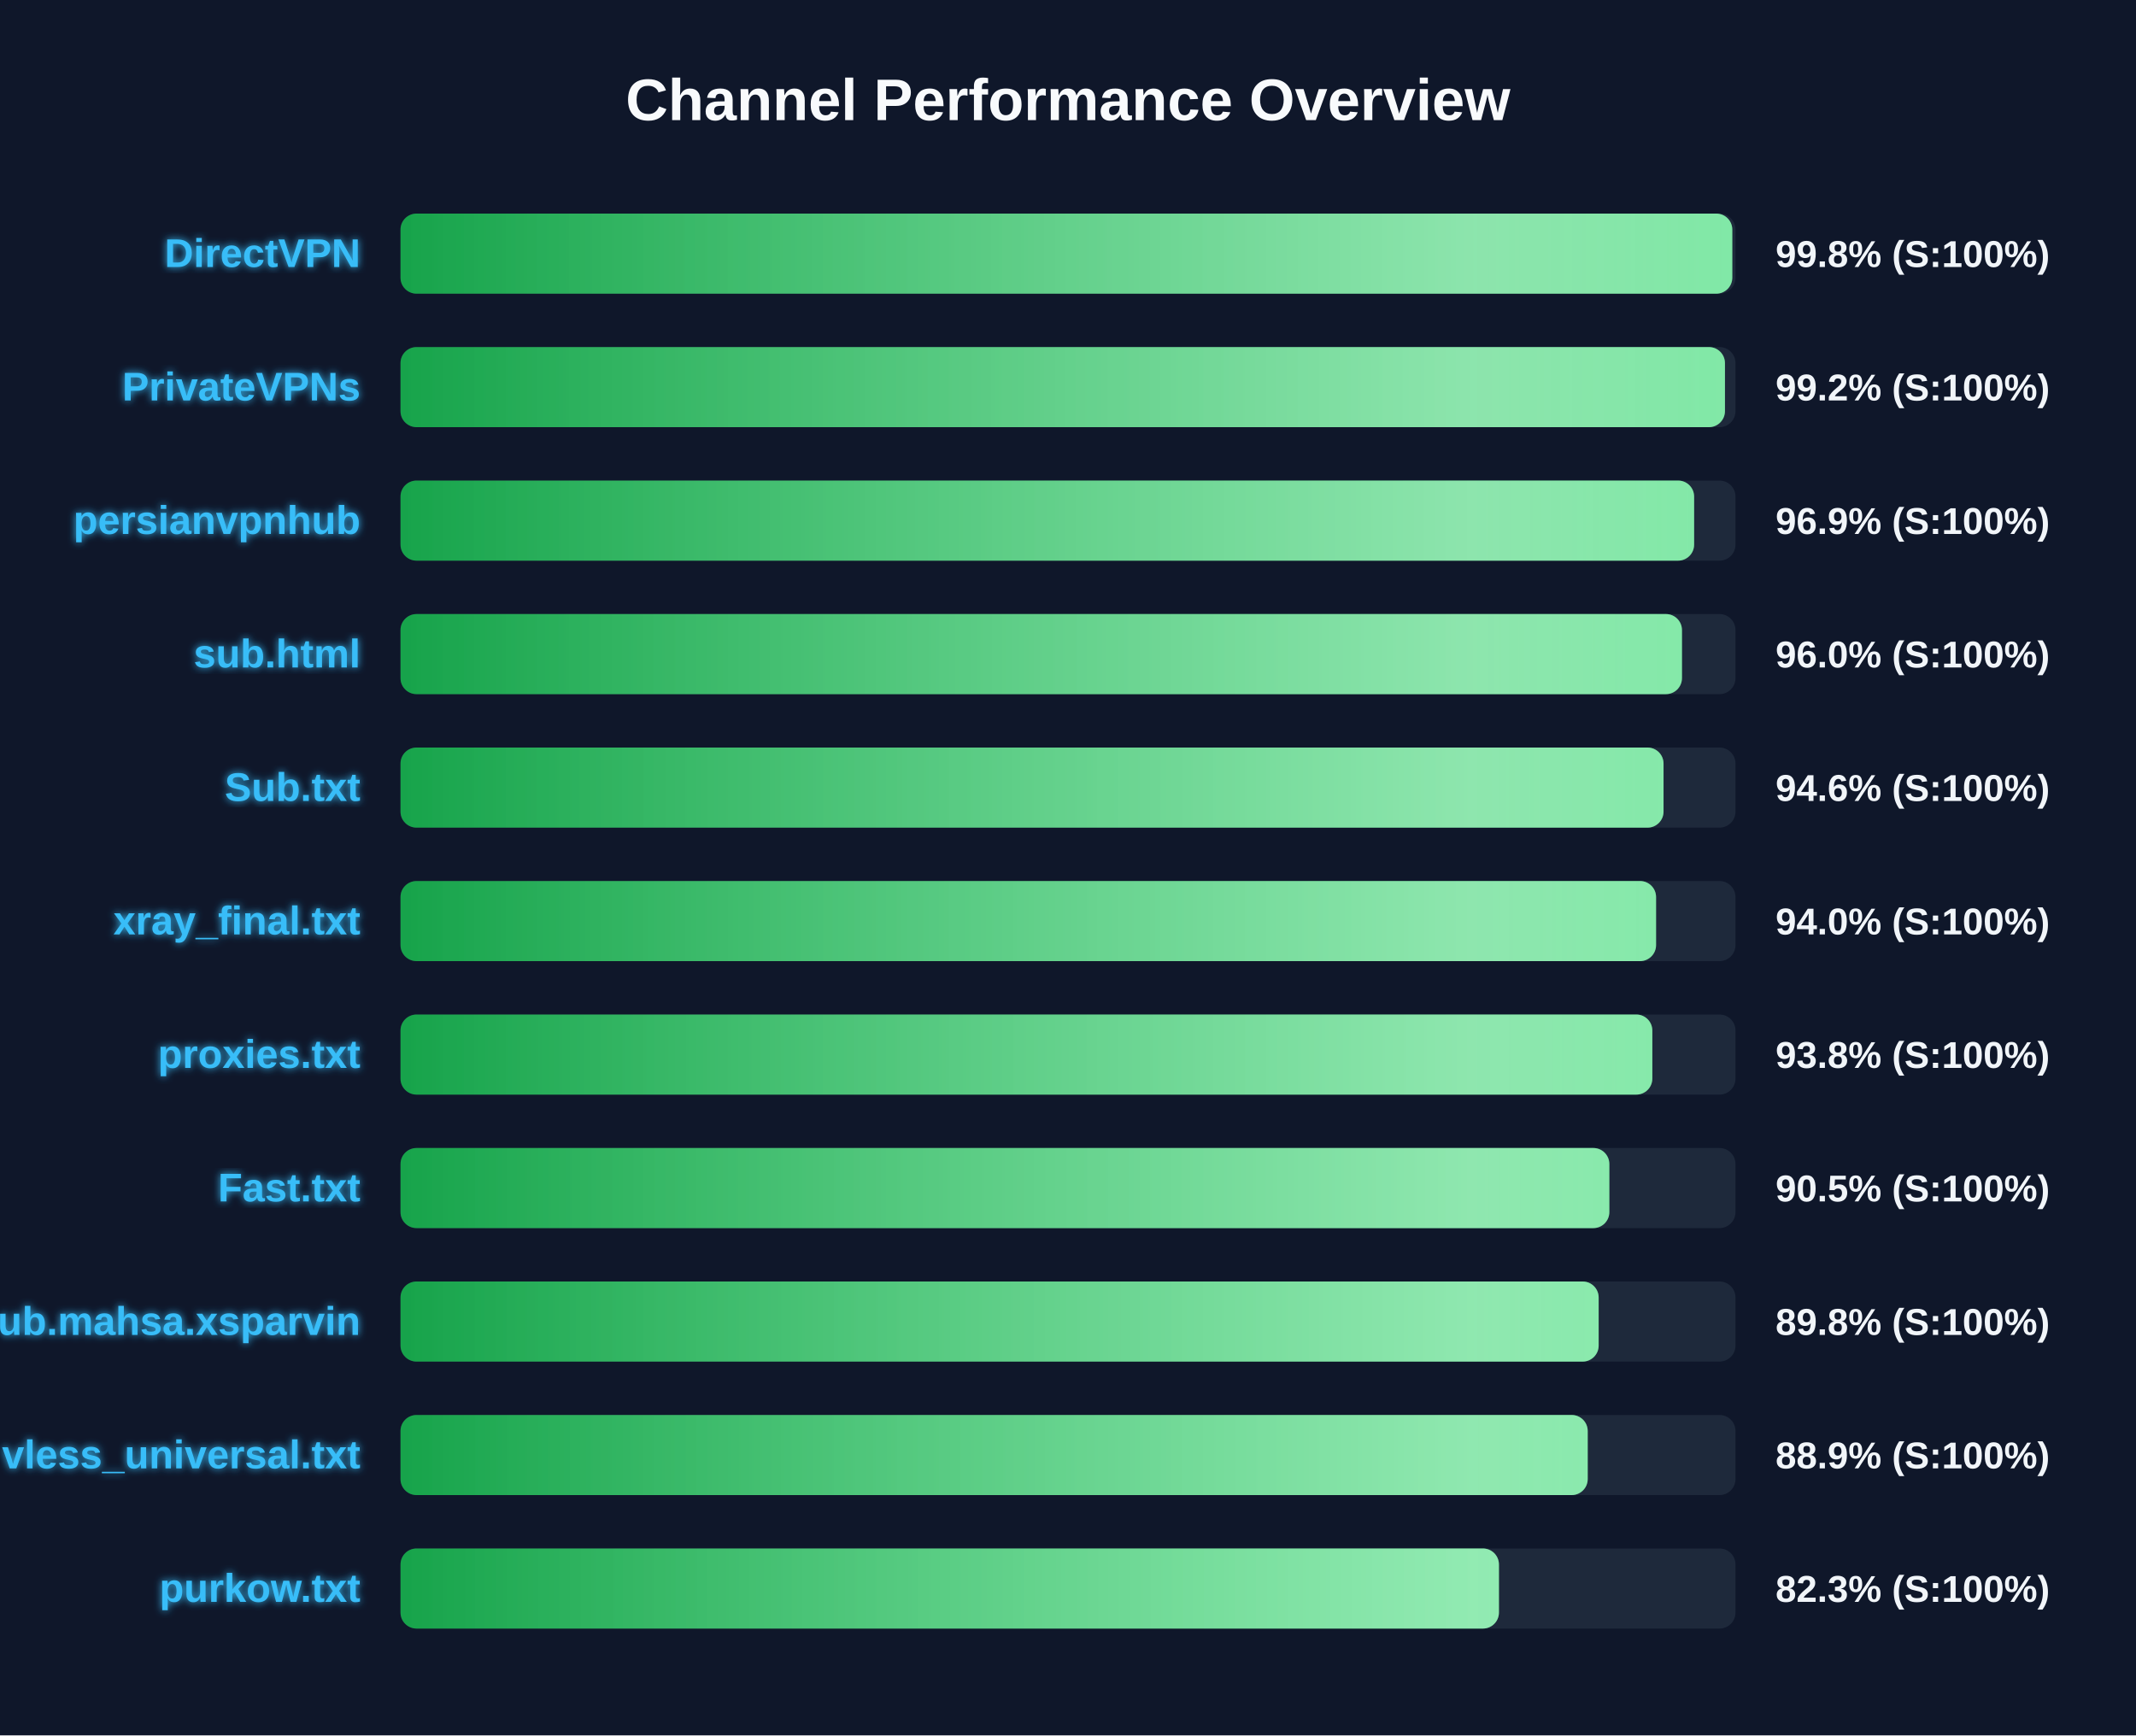
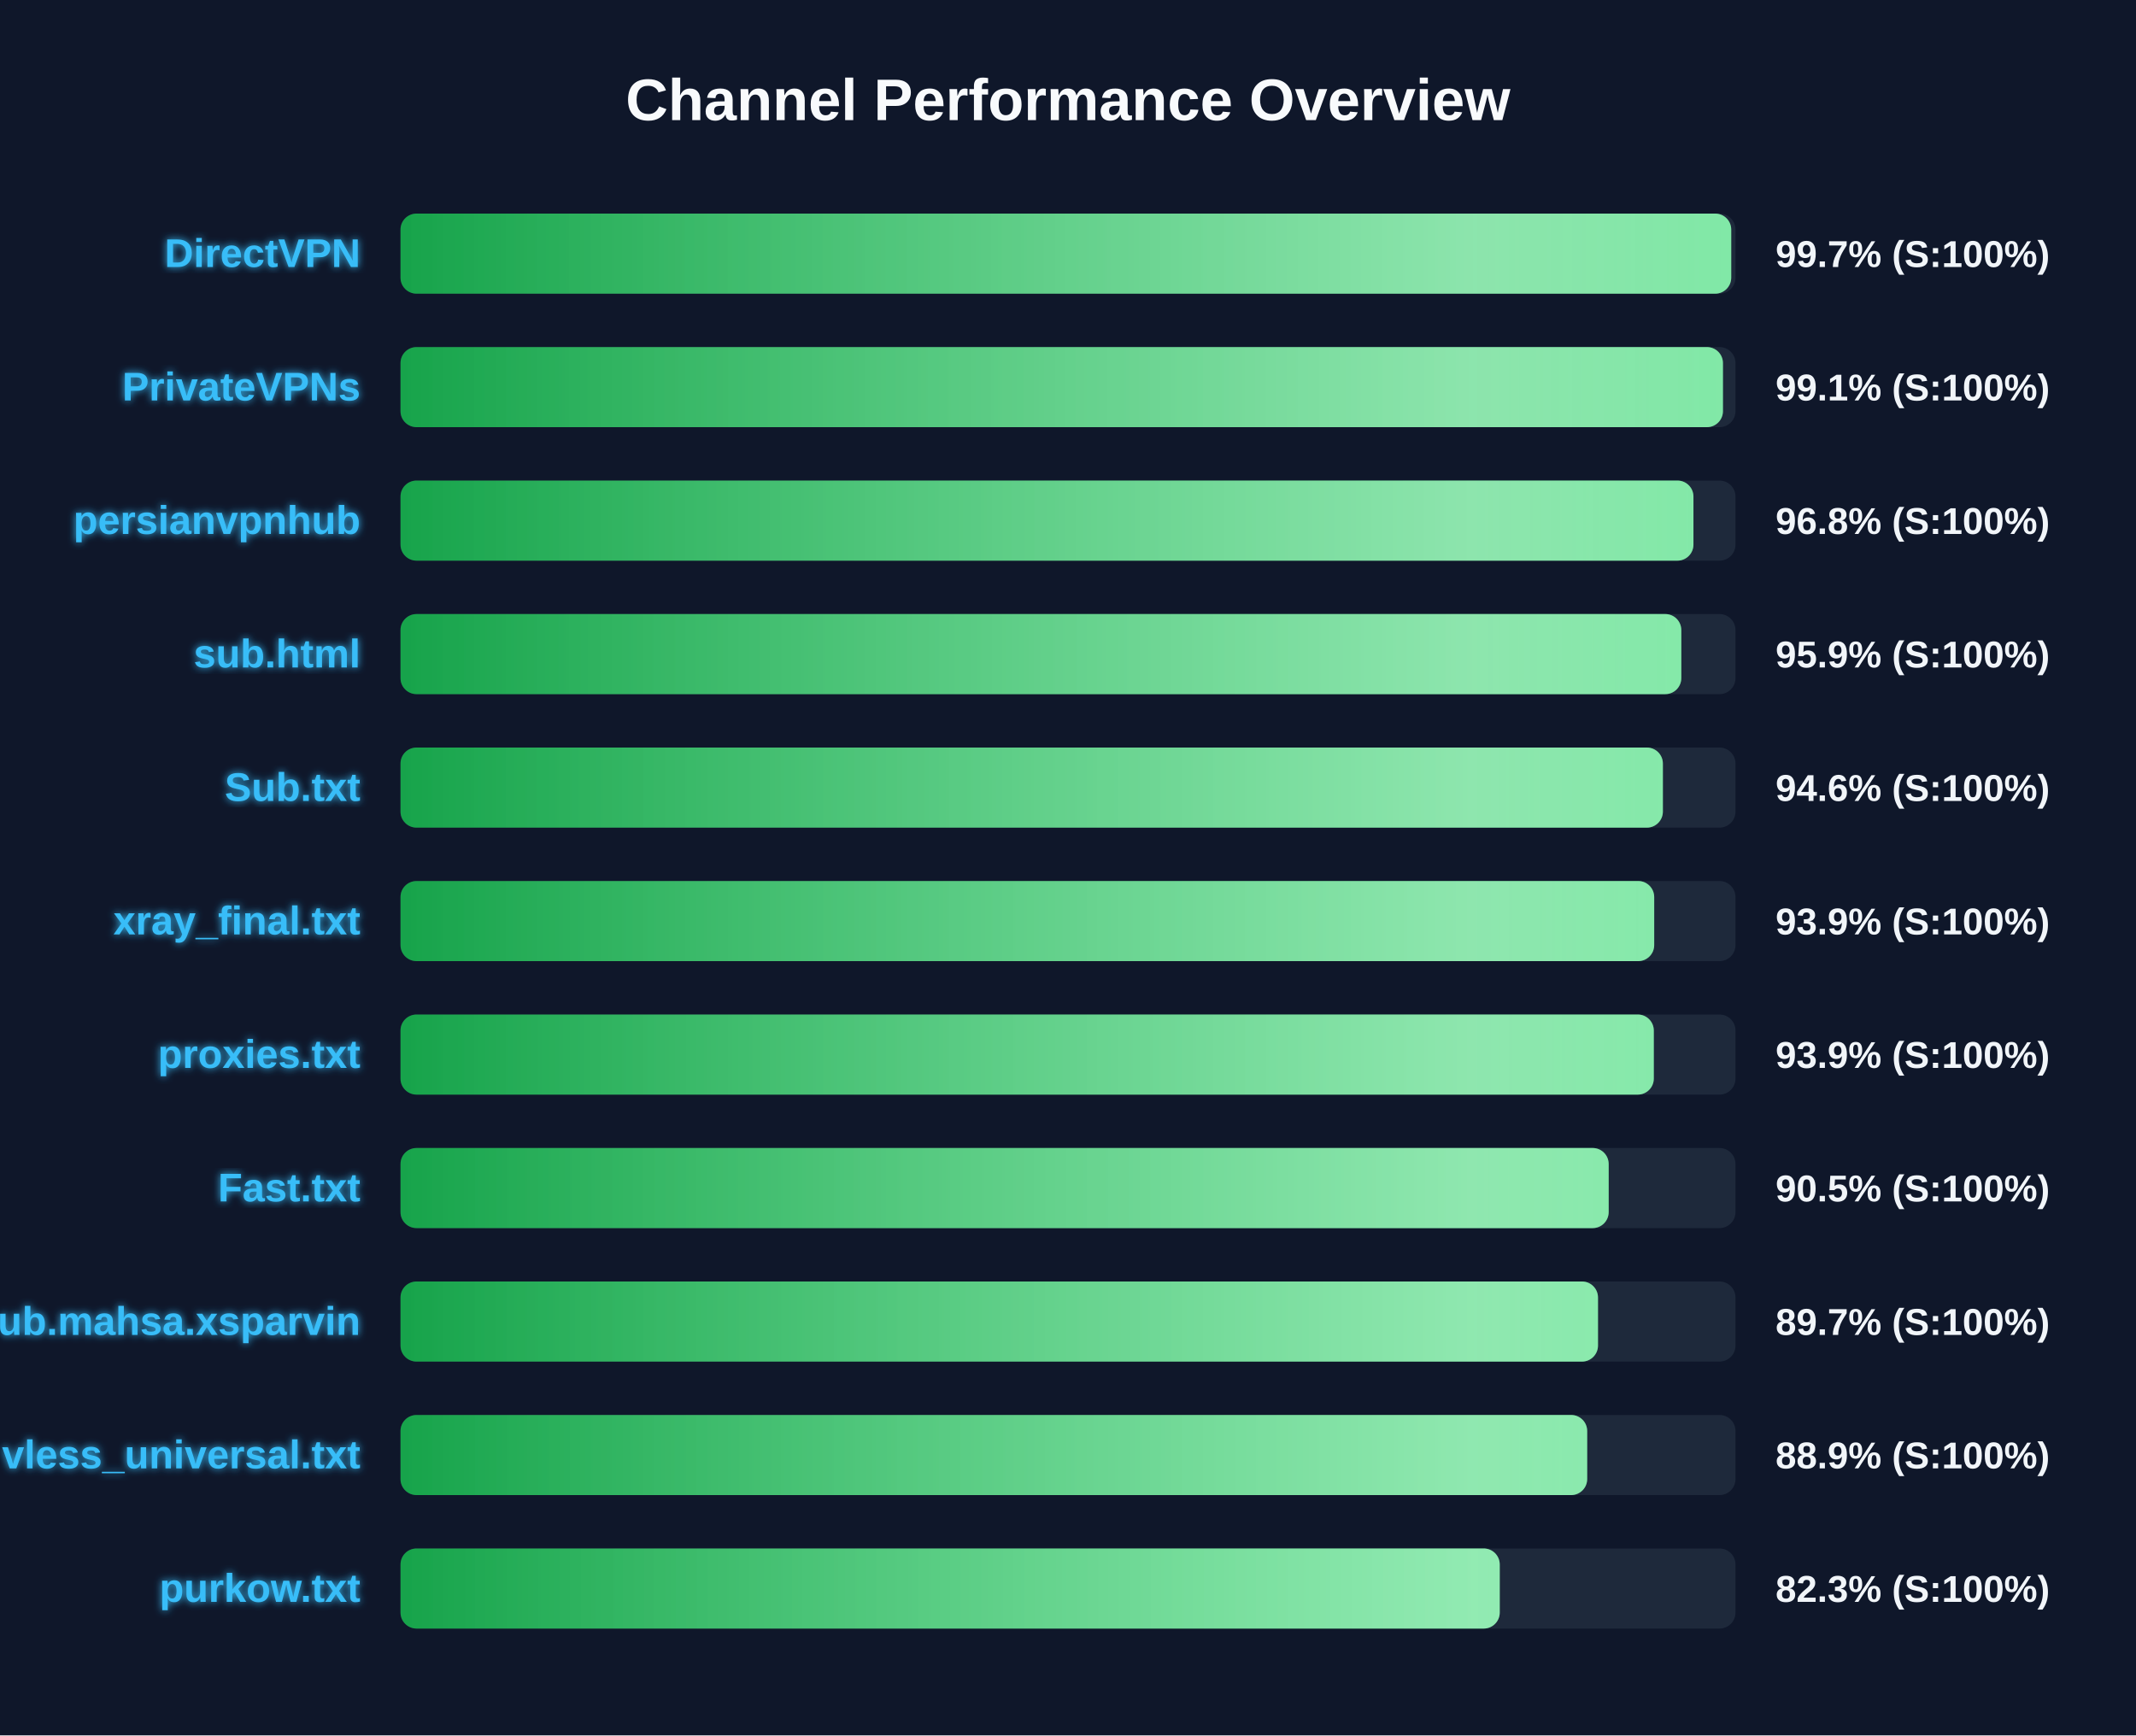
<svg xmlns="http://www.w3.org/2000/svg" width="800" height="650" version="1.1">
  <defs>
    <linearGradient id="grad-green" x1="0%" y1="0%" x2="100%" y2="0%">
      <stop offset="0%" stop-color="#16a34a" />
      <stop offset="100%" stop-color="#4ade80" />
    </linearGradient>
    <linearGradient id="grad-yellow" x1="0%" y1="0%" x2="100%" y2="0%">
      <stop offset="0%" stop-color="#ca8a04" />
      <stop offset="100%" stop-color="#fde047" />
    </linearGradient>
    <linearGradient id="grad-red" x1="0%" y1="0%" x2="100%" y2="0%">
      <stop offset="0%" stop-color="#dc2626" />
      <stop offset="100%" stop-color="#f87171" />
    </linearGradient>
    <linearGradient id="shimmer" x1="0%" y1="0%" x2="100%" y2="0%">
      <stop offset="0%" stop-color="rgba(255,255,255,0)" />
      <stop offset="50%" stop-color="rgba(255,255,255,0.4)" />
      <stop offset="100%" stop-color="rgba(255,255,255,0)" />
    </linearGradient>
    <filter id="glow" x="-20%" y="-20%" width="140%" height="140%">
      <feGaussianBlur stdDeviation="1.5" result="blur" />
      <feComposite in="SourceGraphic" in2="blur" operator="over" />
    </filter>
  </defs>
  <style>
        .bg-rect { fill: #0f172a; }
        .title { font: bold 22px 'Segoe UI', Arial, sans-serif; fill: #f8fafc; }
        .row { font: bold 15px 'Segoe UI', Arial, sans-serif; fill: #38bdf8; filter: url(#glow); }
        .score { font: bold 14px 'Segoe UI', Arial, sans-serif; fill: #f1f5f9; }
        @keyframes shimmer-anim {
            0% { transform: translateX(-100%); }
            100% { transform: translateX(200%); }
        }
        .shimmer-rect {
            animation: shimmer-anim 2.5s infinite linear;
        }
    </style>
  <rect width="100%" height="100%" class="bg-rect" />
  <text x="400" y="45" text-anchor="middle" class="title">Channel Performance Overview</text>
  <rect x="150" y="80" width="500" height="30" fill="#1e293b" rx="6" />
  <clipPath id="clip-0">
-     <rect x="150" y="80" width="498.8" height="30" rx="6" />
+     <rect x="150" y="80" width="498.4" height="30" rx="6" />
  </clipPath>
-   <rect x="150" y="80" width="498.8" height="30" fill="url(#grad-green)" rx="6" />
+   <rect x="150" y="80" width="498.4" height="30" fill="url(#grad-green)" rx="6" />
  <g clip-path="url(#clip-0)">
    <rect x="150" y="80" width="100%" height="30" fill="url(#shimmer)" class="shimmer-rect" />
  </g>
  <text x="135" y="100" text-anchor="end" class="row">DirectVPN</text>
-   <text x="665" y="100" text-anchor="start" class="score">99.8% (S:100%)</text>
+   <text x="665" y="100" text-anchor="start" class="score">99.7% (S:100%)</text>
  <rect x="150" y="130" width="500" height="30" fill="#1e293b" rx="6" />
  <clipPath id="clip-1">
-     <rect x="150" y="130" width="496.05" height="30" rx="6" />
+     <rect x="150" y="130" width="495.3" height="30" rx="6" />
  </clipPath>
-   <rect x="150" y="130" width="496.05" height="30" fill="url(#grad-green)" rx="6" />
+   <rect x="150" y="130" width="495.3" height="30" fill="url(#grad-green)" rx="6" />
  <g clip-path="url(#clip-1)">
    <rect x="150" y="130" width="100%" height="30" fill="url(#shimmer)" class="shimmer-rect" />
  </g>
  <text x="135" y="150" text-anchor="end" class="row">PrivateVPNs</text>
-   <text x="665" y="150" text-anchor="start" class="score">99.2% (S:100%)</text>
+   <text x="665" y="150" text-anchor="start" class="score">99.1% (S:100%)</text>
  <rect x="150" y="180" width="500" height="30" fill="#1e293b" rx="6" />
  <clipPath id="clip-2">
-     <rect x="150" y="180" width="484.5" height="30" rx="6" />
+     <rect x="150" y="180" width="484.25" height="30" rx="6" />
  </clipPath>
-   <rect x="150" y="180" width="484.5" height="30" fill="url(#grad-green)" rx="6" />
+   <rect x="150" y="180" width="484.25" height="30" fill="url(#grad-green)" rx="6" />
  <g clip-path="url(#clip-2)">
    <rect x="150" y="180" width="100%" height="30" fill="url(#shimmer)" class="shimmer-rect" />
  </g>
  <text x="135" y="200" text-anchor="end" class="row">persianvpnhub</text>
-   <text x="665" y="200" text-anchor="start" class="score">96.9% (S:100%)</text>
+   <text x="665" y="200" text-anchor="start" class="score">96.8% (S:100%)</text>
  <rect x="150" y="230" width="500" height="30" fill="#1e293b" rx="6" />
  <clipPath id="clip-3">
-     <rect x="150" y="230" width="479.95" height="30" rx="6" />
+     <rect x="150" y="230" width="479.7" height="30" rx="6" />
  </clipPath>
-   <rect x="150" y="230" width="479.95" height="30" fill="url(#grad-green)" rx="6" />
+   <rect x="150" y="230" width="479.7" height="30" fill="url(#grad-green)" rx="6" />
  <g clip-path="url(#clip-3)">
    <rect x="150" y="230" width="100%" height="30" fill="url(#shimmer)" class="shimmer-rect" />
  </g>
  <text x="135" y="250" text-anchor="end" class="row">sub.html</text>
-   <text x="665" y="250" text-anchor="start" class="score">96.0% (S:100%)</text>
+   <text x="665" y="250" text-anchor="start" class="score">95.9% (S:100%)</text>
  <rect x="150" y="280" width="500" height="30" fill="#1e293b" rx="6" />
  <clipPath id="clip-4">
-     <rect x="150" y="280" width="473.05" height="30" rx="6" />
+     <rect x="150" y="280" width="472.8" height="30" rx="6" />
  </clipPath>
-   <rect x="150" y="280" width="473.05" height="30" fill="url(#grad-green)" rx="6" />
+   <rect x="150" y="280" width="472.8" height="30" fill="url(#grad-green)" rx="6" />
  <g clip-path="url(#clip-4)">
    <rect x="150" y="280" width="100%" height="30" fill="url(#shimmer)" class="shimmer-rect" />
  </g>
  <text x="135" y="300" text-anchor="end" class="row">Sub.txt</text>
  <text x="665" y="300" text-anchor="start" class="score">94.6% (S:100%)</text>
  <rect x="150" y="330" width="500" height="30" fill="#1e293b" rx="6" />
  <clipPath id="clip-5">
-     <rect x="150" y="330" width="470.25" height="30" rx="6" />
+     <rect x="150" y="330" width="469.55" height="30" rx="6" />
  </clipPath>
-   <rect x="150" y="330" width="470.25" height="30" fill="url(#grad-green)" rx="6" />
+   <rect x="150" y="330" width="469.55" height="30" fill="url(#grad-green)" rx="6" />
  <g clip-path="url(#clip-5)">
    <rect x="150" y="330" width="100%" height="30" fill="url(#shimmer)" class="shimmer-rect" />
  </g>
  <text x="135" y="350" text-anchor="end" class="row">xray_final.txt</text>
-   <text x="665" y="350" text-anchor="start" class="score">94.0% (S:100%)</text>
+   <text x="665" y="350" text-anchor="start" class="score">93.9% (S:100%)</text>
  <rect x="150" y="380" width="500" height="30" fill="#1e293b" rx="6" />
  <clipPath id="clip-6">
-     <rect x="150" y="380" width="468.85" height="30" rx="6" />
+     <rect x="150" y="380" width="469.4" height="30" rx="6" />
  </clipPath>
-   <rect x="150" y="380" width="468.85" height="30" fill="url(#grad-green)" rx="6" />
+   <rect x="150" y="380" width="469.4" height="30" fill="url(#grad-green)" rx="6" />
  <g clip-path="url(#clip-6)">
    <rect x="150" y="380" width="100%" height="30" fill="url(#shimmer)" class="shimmer-rect" />
  </g>
  <text x="135" y="400" text-anchor="end" class="row">proxies.txt</text>
-   <text x="665" y="400" text-anchor="start" class="score">93.8% (S:100%)</text>
+   <text x="665" y="400" text-anchor="start" class="score">93.9% (S:100%)</text>
  <rect x="150" y="430" width="500" height="30" fill="#1e293b" rx="6" />
  <clipPath id="clip-7">
-     <rect x="150" y="430" width="452.75" height="30" rx="6" />
+     <rect x="150" y="430" width="452.5" height="30" rx="6" />
  </clipPath>
-   <rect x="150" y="430" width="452.75" height="30" fill="url(#grad-green)" rx="6" />
+   <rect x="150" y="430" width="452.5" height="30" fill="url(#grad-green)" rx="6" />
  <g clip-path="url(#clip-7)">
    <rect x="150" y="430" width="100%" height="30" fill="url(#shimmer)" class="shimmer-rect" />
  </g>
  <text x="135" y="450" text-anchor="end" class="row">Fast.txt</text>
  <text x="665" y="450" text-anchor="start" class="score">90.5% (S:100%)</text>
  <rect x="150" y="480" width="500" height="30" fill="#1e293b" rx="6" />
  <clipPath id="clip-8">
-     <rect x="150" y="480" width="448.75" height="30" rx="6" />
+     <rect x="150" y="480" width="448.5" height="30" rx="6" />
  </clipPath>
-   <rect x="150" y="480" width="448.75" height="30" fill="url(#grad-green)" rx="6" />
+   <rect x="150" y="480" width="448.5" height="30" fill="url(#grad-green)" rx="6" />
  <g clip-path="url(#clip-8)">
    <rect x="150" y="480" width="100%" height="30" fill="url(#shimmer)" class="shimmer-rect" />
  </g>
  <text x="135" y="500" text-anchor="end" class="row">Sub.mahsa.xsparvin</text>
-   <text x="665" y="500" text-anchor="start" class="score">89.8% (S:100%)</text>
+   <text x="665" y="500" text-anchor="start" class="score">89.7% (S:100%)</text>
  <rect x="150" y="530" width="500" height="30" fill="#1e293b" rx="6" />
  <clipPath id="clip-9">
-     <rect x="150" y="530" width="444.65" height="30" rx="6" />
+     <rect x="150" y="530" width="444.45" height="30" rx="6" />
  </clipPath>
-   <rect x="150" y="530" width="444.65" height="30" fill="url(#grad-green)" rx="6" />
+   <rect x="150" y="530" width="444.45" height="30" fill="url(#grad-green)" rx="6" />
  <g clip-path="url(#clip-9)">
    <rect x="150" y="530" width="100%" height="30" fill="url(#shimmer)" class="shimmer-rect" />
  </g>
  <text x="135" y="550" text-anchor="end" class="row">vless_universal.txt</text>
  <text x="665" y="550" text-anchor="start" class="score">88.9% (S:100%)</text>
  <rect x="150" y="580" width="500" height="30" fill="#1e293b" rx="6" />
  <clipPath id="clip-10">
-     <rect x="150" y="580" width="411.4" height="30" rx="6" />
+     <rect x="150" y="580" width="411.7" height="30" rx="6" />
  </clipPath>
-   <rect x="150" y="580" width="411.4" height="30" fill="url(#grad-green)" rx="6" />
+   <rect x="150" y="580" width="411.7" height="30" fill="url(#grad-green)" rx="6" />
  <g clip-path="url(#clip-10)">
    <rect x="150" y="580" width="100%" height="30" fill="url(#shimmer)" class="shimmer-rect" />
  </g>
  <text x="135" y="600" text-anchor="end" class="row">purkow.txt</text>
  <text x="665" y="600" text-anchor="start" class="score">82.3% (S:100%)</text>
</svg>
